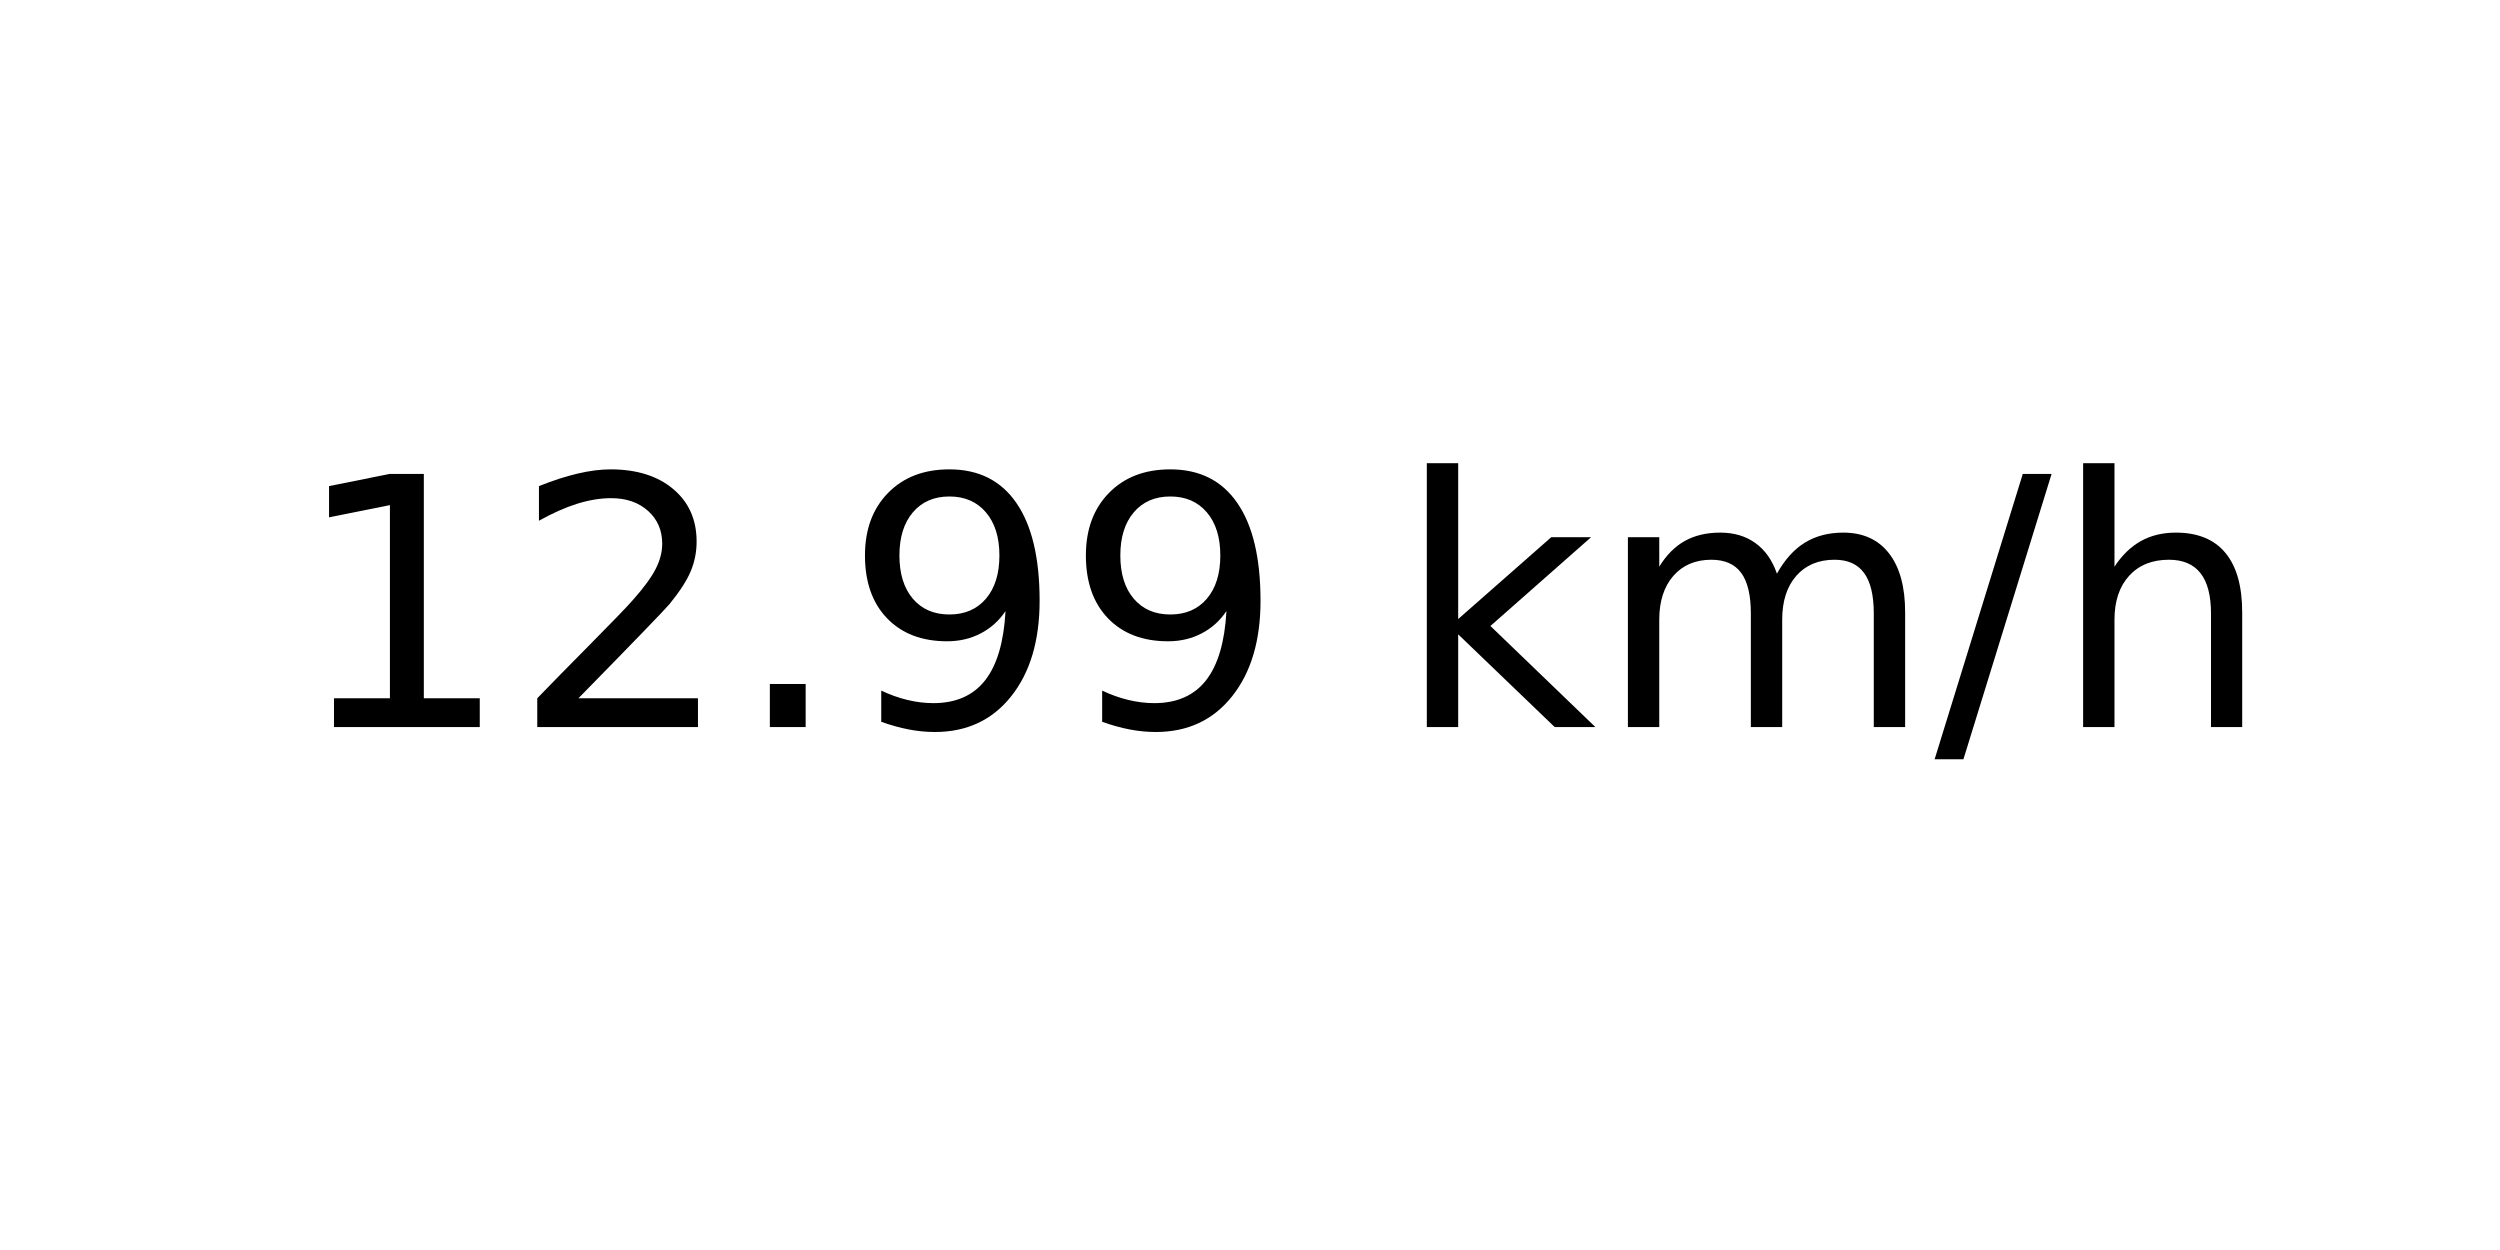
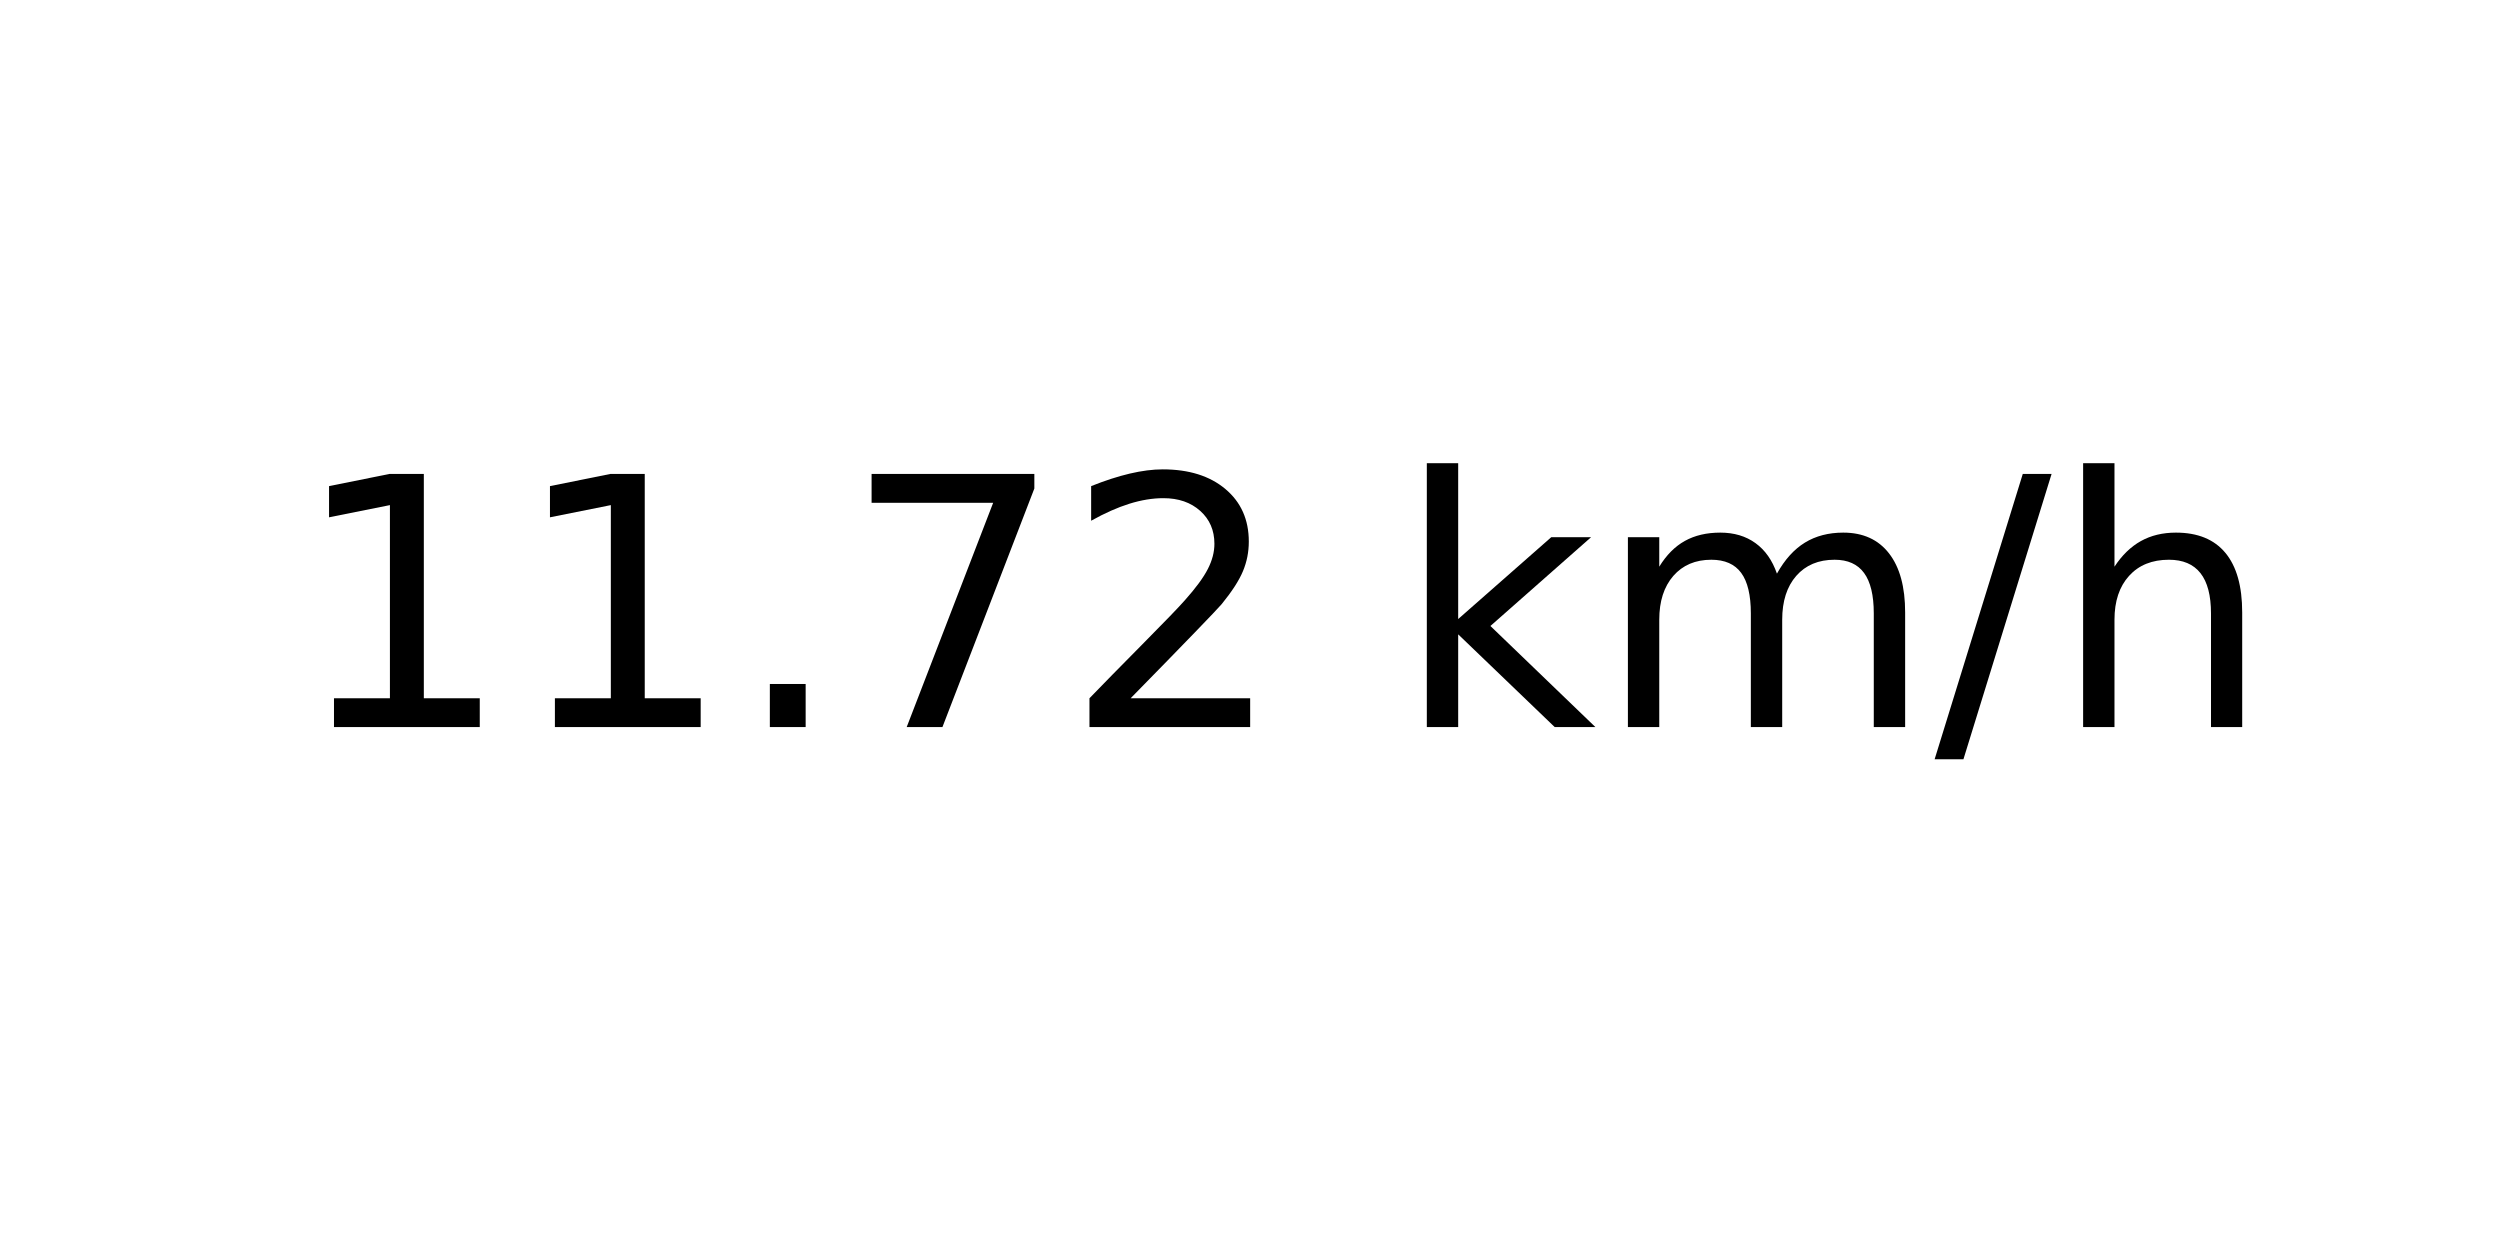
<svg xmlns="http://www.w3.org/2000/svg" xmlns:xlink="http://www.w3.org/1999/xlink" width="72pt" height="36pt" viewBox="0 0 72 36" version="1.1">
  <defs>
    <style type="text/css">*{stroke-linejoin: round; stroke-linecap: butt}</style>
  </defs>
  <g id="figure_1">
    <g id="axes_1">
      <g id="text_1">
        <g transform="translate(8.378125 20.93937) scale(0.1 -0.1)">
          <defs>
            <path id="DejaVuSans-31" d="M 794 531  L 1825 531  L 1825 4091  L 703 3866  L 703 4441  L 1819 4666  L 2450 4666  L 2450 531  L 3481 531  L 3481 0  L 794 0  L 794 531  z " transform="scale(0.015625)" />
+             <path id="DejaVuSans-2e" d="M 684 794  L 1344 794  L 1344 0  L 684 0  L 684 794  z " transform="scale(0.015625)" />
+             <path id="DejaVuSans-37" d="M 525 4666  L 3525 4666  L 3525 4397  L 1831 0  L 1172 0  L 2766 4134  L 525 4134  L 525 4666  z " transform="scale(0.015625)" />
            <path id="DejaVuSans-32" d="M 1228 531  L 3431 531  L 3431 0  L 469 0  L 469 531  Q 828 903 1448 1529  Q 2069 2156 2228 2338  Q 2531 2678 2651 2914  Q 2772 3150 2772 3378  Q 2772 3750 2511 3984  Q 2250 4219 1831 4219  Q 1534 4219 1204 4116  Q 875 4013 500 3803  L 500 4441  Q 881 4594 1212 4672  Q 1544 4750 1819 4750  Q 2544 4750 2975 4387  Q 3406 4025 3406 3419  Q 3406 3131 3298 2873  Q 3191 2616 2906 2266  Q 2828 2175 2409 1742  Q 1991 1309 1228 531  z " transform="scale(0.015625)" />
-             <path id="DejaVuSans-2e" d="M 684 794  L 1344 794  L 1344 0  L 684 0  L 684 794  z " transform="scale(0.015625)" />
-             <path id="DejaVuSans-39" d="M 703 97  L 703 672  Q 941 559 1184 500  Q 1428 441 1663 441  Q 2288 441 2617 861  Q 2947 1281 2994 2138  Q 2813 1869 2534 1725  Q 2256 1581 1919 1581  Q 1219 1581 811 2004  Q 403 2428 403 3163  Q 403 3881 828 4315  Q 1253 4750 1959 4750  Q 2769 4750 3195 4129  Q 3622 3509 3622 2328  Q 3622 1225 3098 567  Q 2575 -91 1691 -91  Q 1453 -91 1209 -44  Q 966 3 703 97  z M 1959 2075  Q 2384 2075 2632 2365  Q 2881 2656 2881 3163  Q 2881 3666 2632 3958  Q 2384 4250 1959 4250  Q 1534 4250 1286 3958  Q 1038 3666 1038 3163  Q 1038 2656 1286 2365  Q 1534 2075 1959 2075  z " transform="scale(0.015625)" />
            <path id="DejaVuSans-20" transform="scale(0.015625)" />
            <path id="DejaVuSans-6b" d="M 581 4863  L 1159 4863  L 1159 1991  L 2875 3500  L 3609 3500  L 1753 1863  L 3688 0  L 2938 0  L 1159 1709  L 1159 0  L 581 0  L 581 4863  z " transform="scale(0.015625)" />
            <path id="DejaVuSans-6d" d="M 3328 2828  Q 3544 3216 3844 3400  Q 4144 3584 4550 3584  Q 5097 3584 5394 3201  Q 5691 2819 5691 2113  L 5691 0  L 5113 0  L 5113 2094  Q 5113 2597 4934 2840  Q 4756 3084 4391 3084  Q 3944 3084 3684 2787  Q 3425 2491 3425 1978  L 3425 0  L 2847 0  L 2847 2094  Q 2847 2600 2669 2842  Q 2491 3084 2119 3084  Q 1678 3084 1418 2786  Q 1159 2488 1159 1978  L 1159 0  L 581 0  L 581 3500  L 1159 3500  L 1159 2956  Q 1356 3278 1631 3431  Q 1906 3584 2284 3584  Q 2666 3584 2933 3390  Q 3200 3197 3328 2828  z " transform="scale(0.015625)" />
            <path id="DejaVuSans-2f" d="M 1625 4666  L 2156 4666  L 531 -594  L 0 -594  L 1625 4666  z " transform="scale(0.015625)" />
            <path id="DejaVuSans-68" d="M 3513 2113  L 3513 0  L 2938 0  L 2938 2094  Q 2938 2591 2744 2837  Q 2550 3084 2163 3084  Q 1697 3084 1428 2787  Q 1159 2491 1159 1978  L 1159 0  L 581 0  L 581 4863  L 1159 4863  L 1159 2956  Q 1366 3272 1645 3428  Q 1925 3584 2291 3584  Q 2894 3584 3203 3211  Q 3513 2838 3513 2113  z " transform="scale(0.015625)" />
          </defs>
          <use xlink:href="#DejaVuSans-31" />
-           <use xlink:href="#DejaVuSans-32" x="63.623" />
+           <use xlink:href="#DejaVuSans-31" x="63.623" />
          <use xlink:href="#DejaVuSans-2e" x="127.246" />
-           <use xlink:href="#DejaVuSans-39" x="159.033" />
-           <use xlink:href="#DejaVuSans-39" x="222.656" />
+           <use xlink:href="#DejaVuSans-37" x="159.033" />
+           <use xlink:href="#DejaVuSans-32" x="222.656" />
          <use xlink:href="#DejaVuSans-20" x="286.279" />
          <use xlink:href="#DejaVuSans-6b" x="318.066" />
          <use xlink:href="#DejaVuSans-6d" x="375.977" />
          <use xlink:href="#DejaVuSans-2f" x="473.389" />
          <use xlink:href="#DejaVuSans-68" x="507.08" />
        </g>
      </g>
    </g>
  </g>
</svg>
